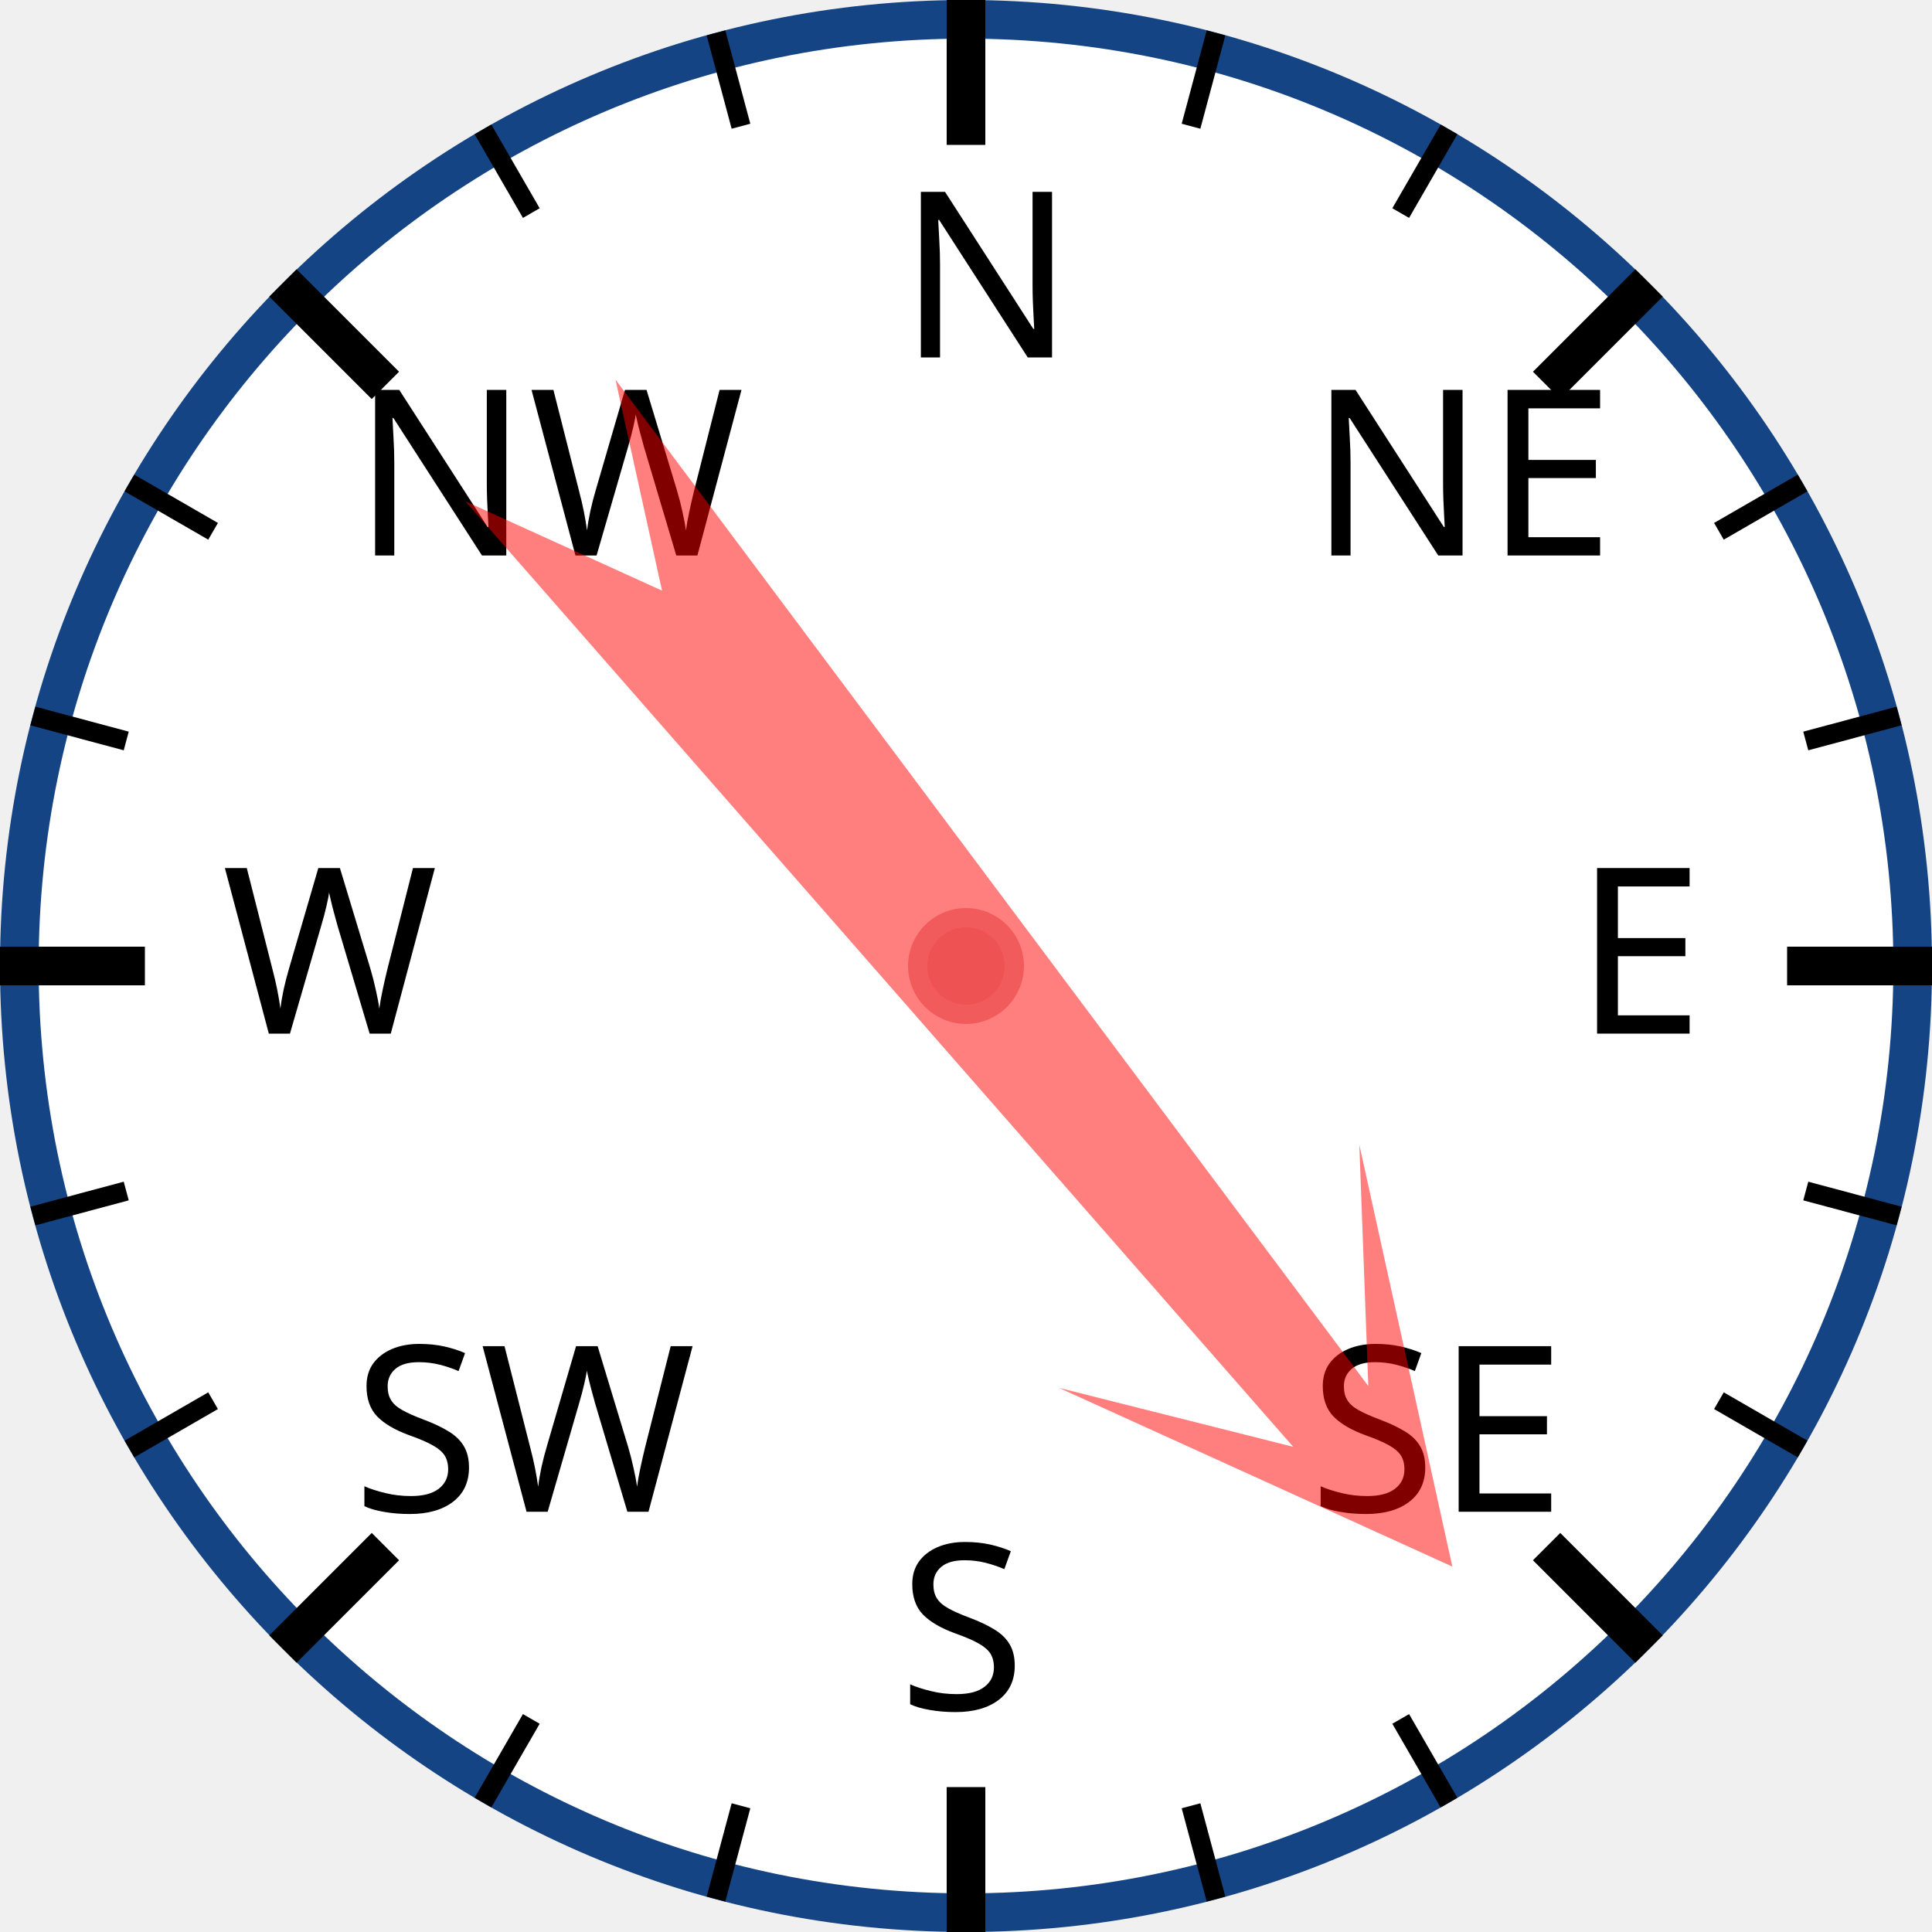
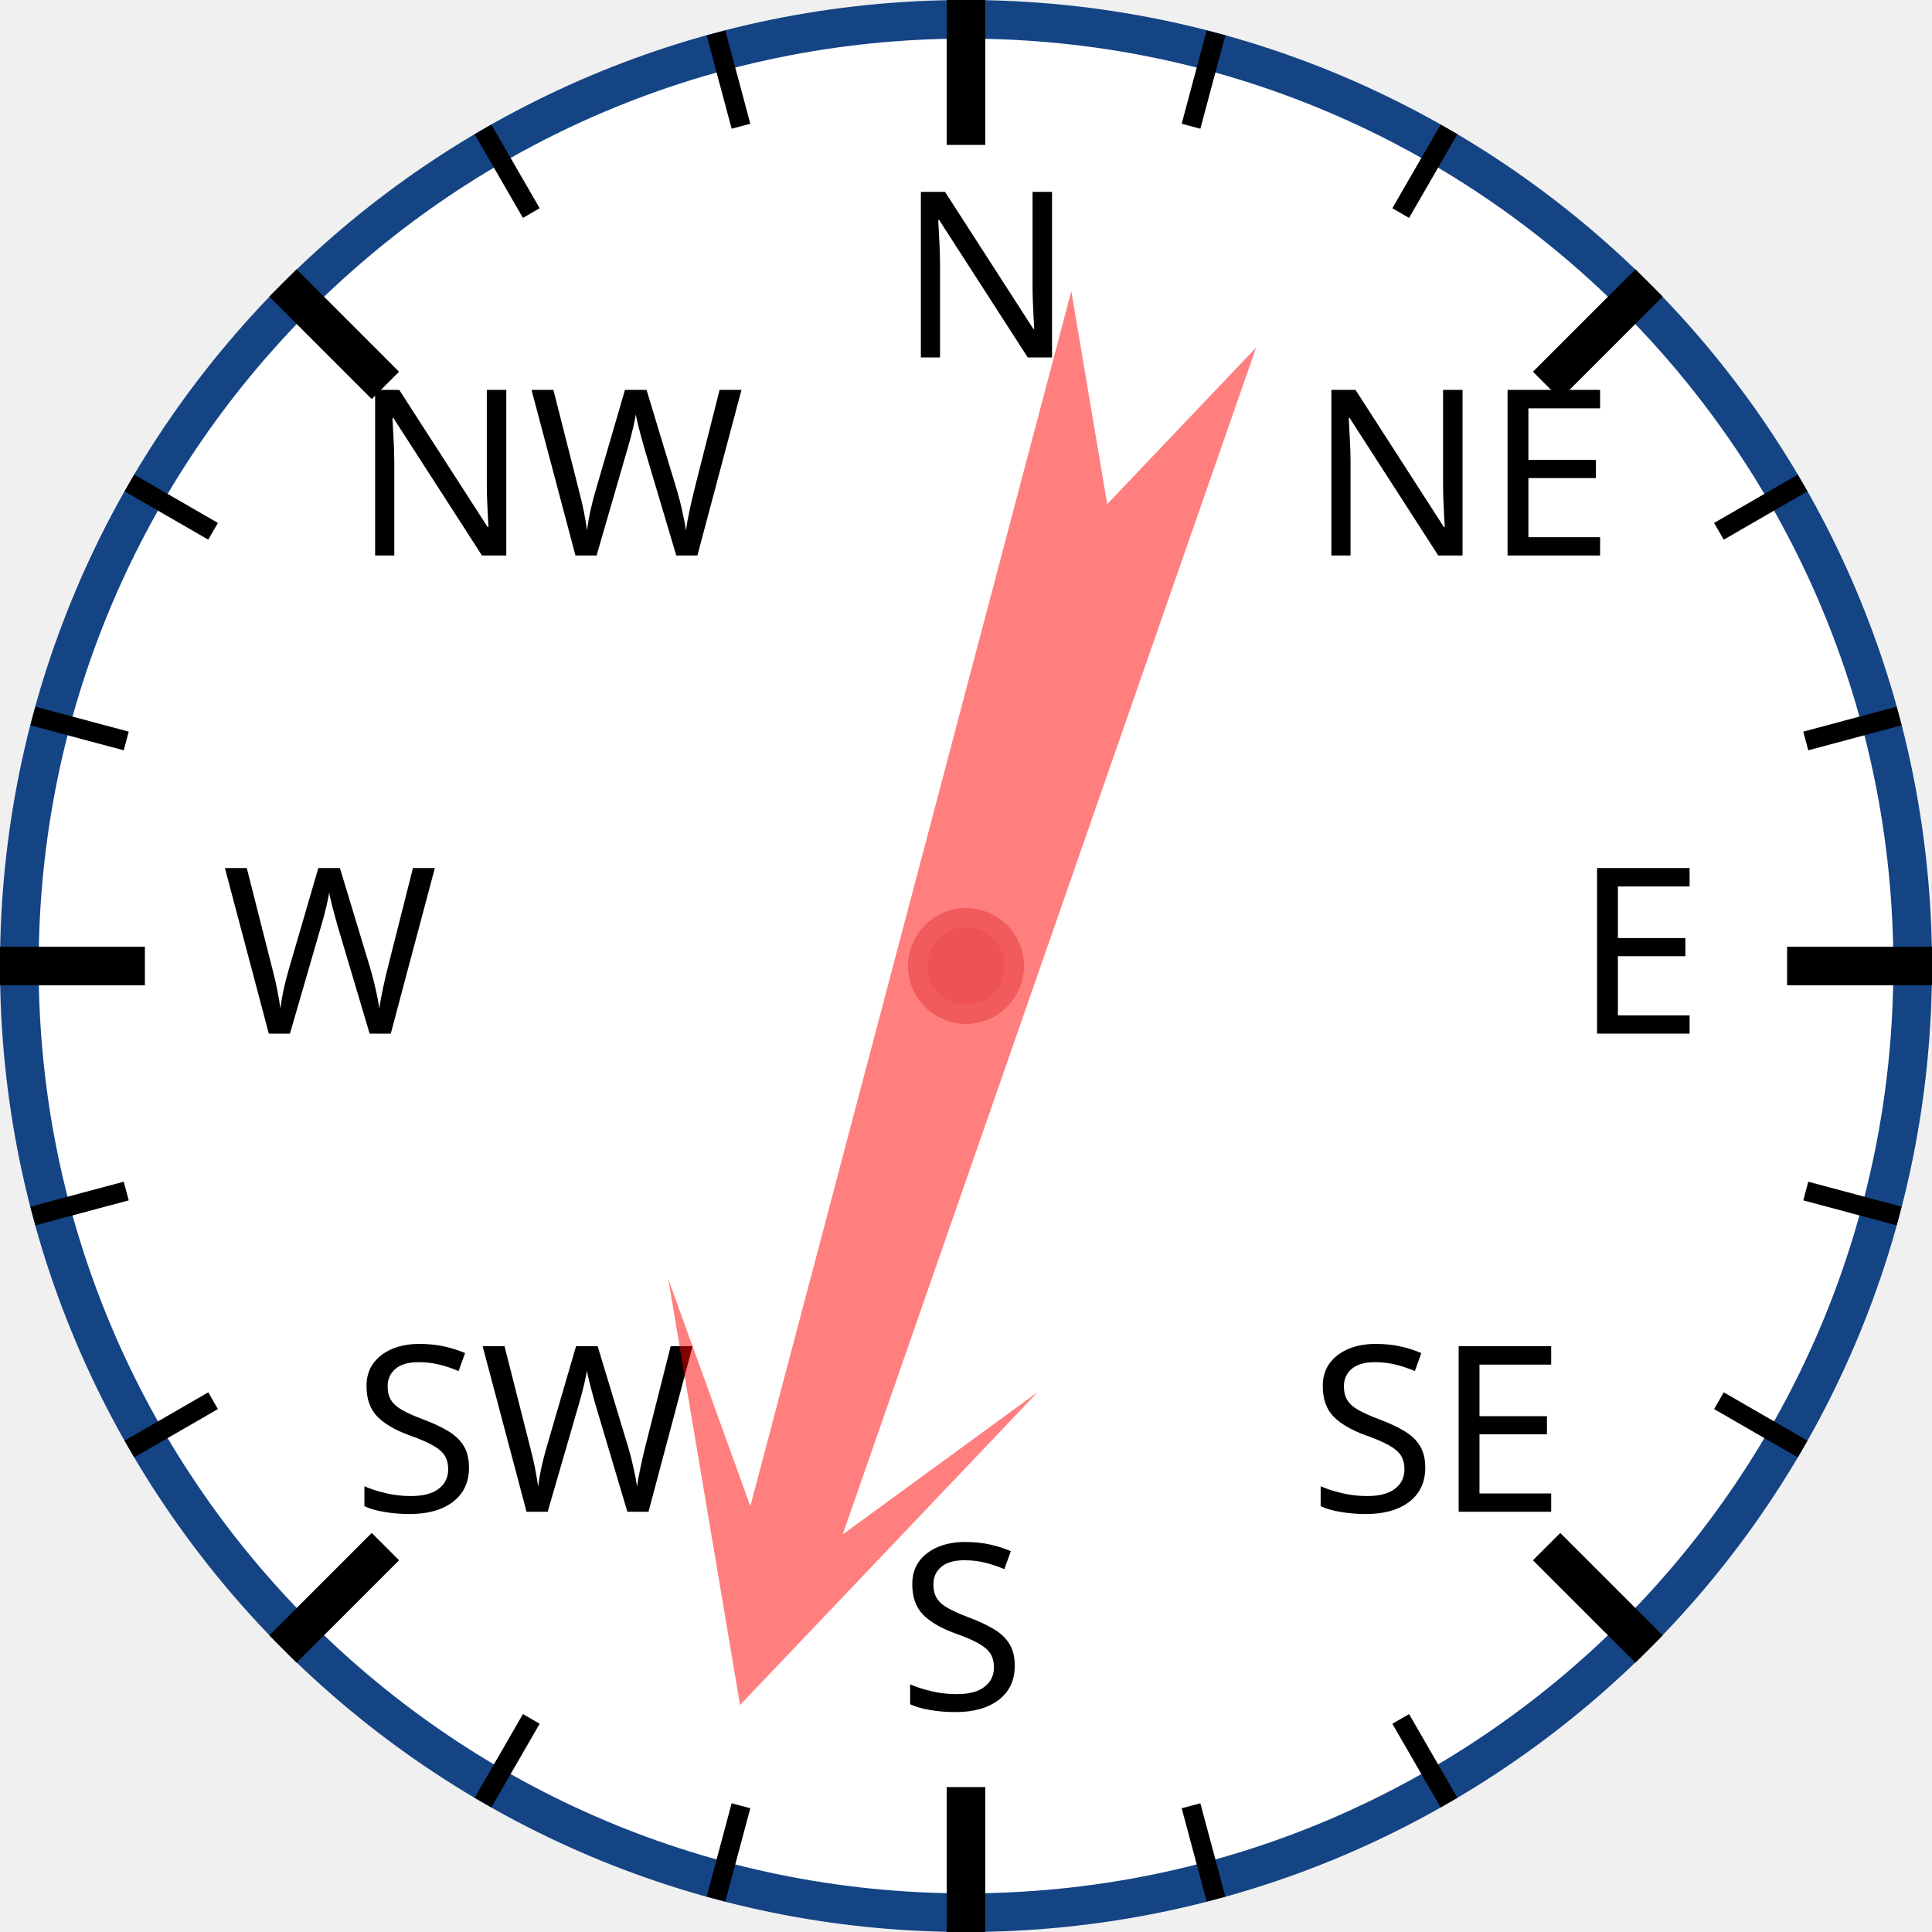
<svg xmlns="http://www.w3.org/2000/svg" width="120px" height="120px" viewBox="0 0 200 200">
  <circle cx="100" cy="100" r="98" style="fill: white; stroke: #154485; stroke-width: 4;" />
  <text x="93.0" y="37.0" style="font-family: sans-serif; font-size: 18pt;">N</text>
  <line x1="100.0" y1="0.0" x2="100.0" y2="15.0" style="stroke: black; stroke-width: 4;" />
  <line x1="74.118" y1="3.407" x2="76.706" y2="13.067" style="stroke: black; stroke-width: 2;" />
  <line x1="50" y1="13.397" x2="55" y2="22.058" style="stroke: black; stroke-width: 2;" />
  <text x="36.503" y="57.503" style="font-family: sans-serif; font-size: 18pt;">NW</text>
  <line x1="29.289" y1="29.289" x2="39.896" y2="39.896" style="stroke: black; stroke-width: 4;" />
  <line x1="13.397" y1="50" x2="22.058" y2="55" style="stroke: black; stroke-width: 2;" />
  <line x1="3.407" y1="74.118" x2="13.067" y2="76.706" style="stroke: black; stroke-width: 2;" />
  <text x="23.0" y="107.0" style="font-family: sans-serif; font-size: 18pt;">W</text>
  <line x1="0.0" y1="100.0" x2="15.0" y2="100.0" style="stroke: black; stroke-width: 4;" />
  <line x1="3.407" y1="125.882" x2="13.067" y2="123.294" style="stroke: black; stroke-width: 2;" />
  <line x1="13.397" y1="150" x2="22.058" y2="145" style="stroke: black; stroke-width: 2;" />
  <text x="36.503" y="156.497" style="font-family: sans-serif; font-size: 18pt;">SW</text>
  <line x1="29.289" y1="170.711" x2="39.896" y2="160.104" style="stroke: black; stroke-width: 4;" />
  <line x1="50" y1="186.603" x2="55" y2="177.942" style="stroke: black; stroke-width: 2;" />
  <line x1="74.118" y1="196.593" x2="76.706" y2="186.933" style="stroke: black; stroke-width: 2;" />
  <text x="93" y="177.0" style="font-family: sans-serif; font-size: 18pt;">S</text>
  <line x1="100" y1="200.0" x2="100" y2="185.0" style="stroke: black; stroke-width: 4;" />
  <line x1="125.882" y1="196.593" x2="123.294" y2="186.933" style="stroke: black; stroke-width: 2;" />
  <line x1="150.0" y1="186.603" x2="145.0" y2="177.942" style="stroke: black; stroke-width: 2;" />
  <text x="135.497" y="156.497" style="font-family: sans-serif; font-size: 18pt;">SE</text>
  <line x1="170.711" y1="170.711" x2="160.104" y2="160.104" style="stroke: black; stroke-width: 4;" />
  <line x1="186.603" y1="150" x2="177.942" y2="145" style="stroke: black; stroke-width: 2;" />
  <line x1="196.593" y1="125.882" x2="186.933" y2="123.294" style="stroke: black; stroke-width: 2;" />
  <text x="163.0" y="107" style="font-family: sans-serif; font-size: 18pt;">E</text>
  <line x1="200.0" y1="100" x2="185.0" y2="100" style="stroke: black; stroke-width: 4;" />
  <line x1="196.593" y1="74.118" x2="186.933" y2="76.706" style="stroke: black; stroke-width: 2;" />
  <line x1="186.603" y1="50" x2="177.942" y2="55" style="stroke: black; stroke-width: 2;" />
  <text x="135.497" y="57.503" style="font-family: sans-serif; font-size: 18pt;">NE</text>
  <line x1="170.711" y1="29.289" x2="160.104" y2="39.896" style="stroke: black; stroke-width: 4;" />
  <line x1="150" y1="13.397" x2="145" y2="22.058" style="stroke: black; stroke-width: 2;" />
  <line x1="125.882" y1="3.407" x2="123.294" y2="13.067" style="stroke: black; stroke-width: 2;" />
-   <polygon points="100 20 120 60 105 40 110 170 100 150 90 170 95 40 80 60" style="fill: red; fill-opacity: 0.5;" transform="rotate(141,100,100)" />
+   <polygon points="100 20 120 60 105 40 110 170 100 150 90 170 95 40 80 60" style="fill: red; fill-opacity: 0.5;" transform="rotate(197,100,100)" />
  <circle cx="100" cy="100" r="5" style="fill: #EE5252; stroke: #F25B5B; stroke-width: 2;" />
</svg>
